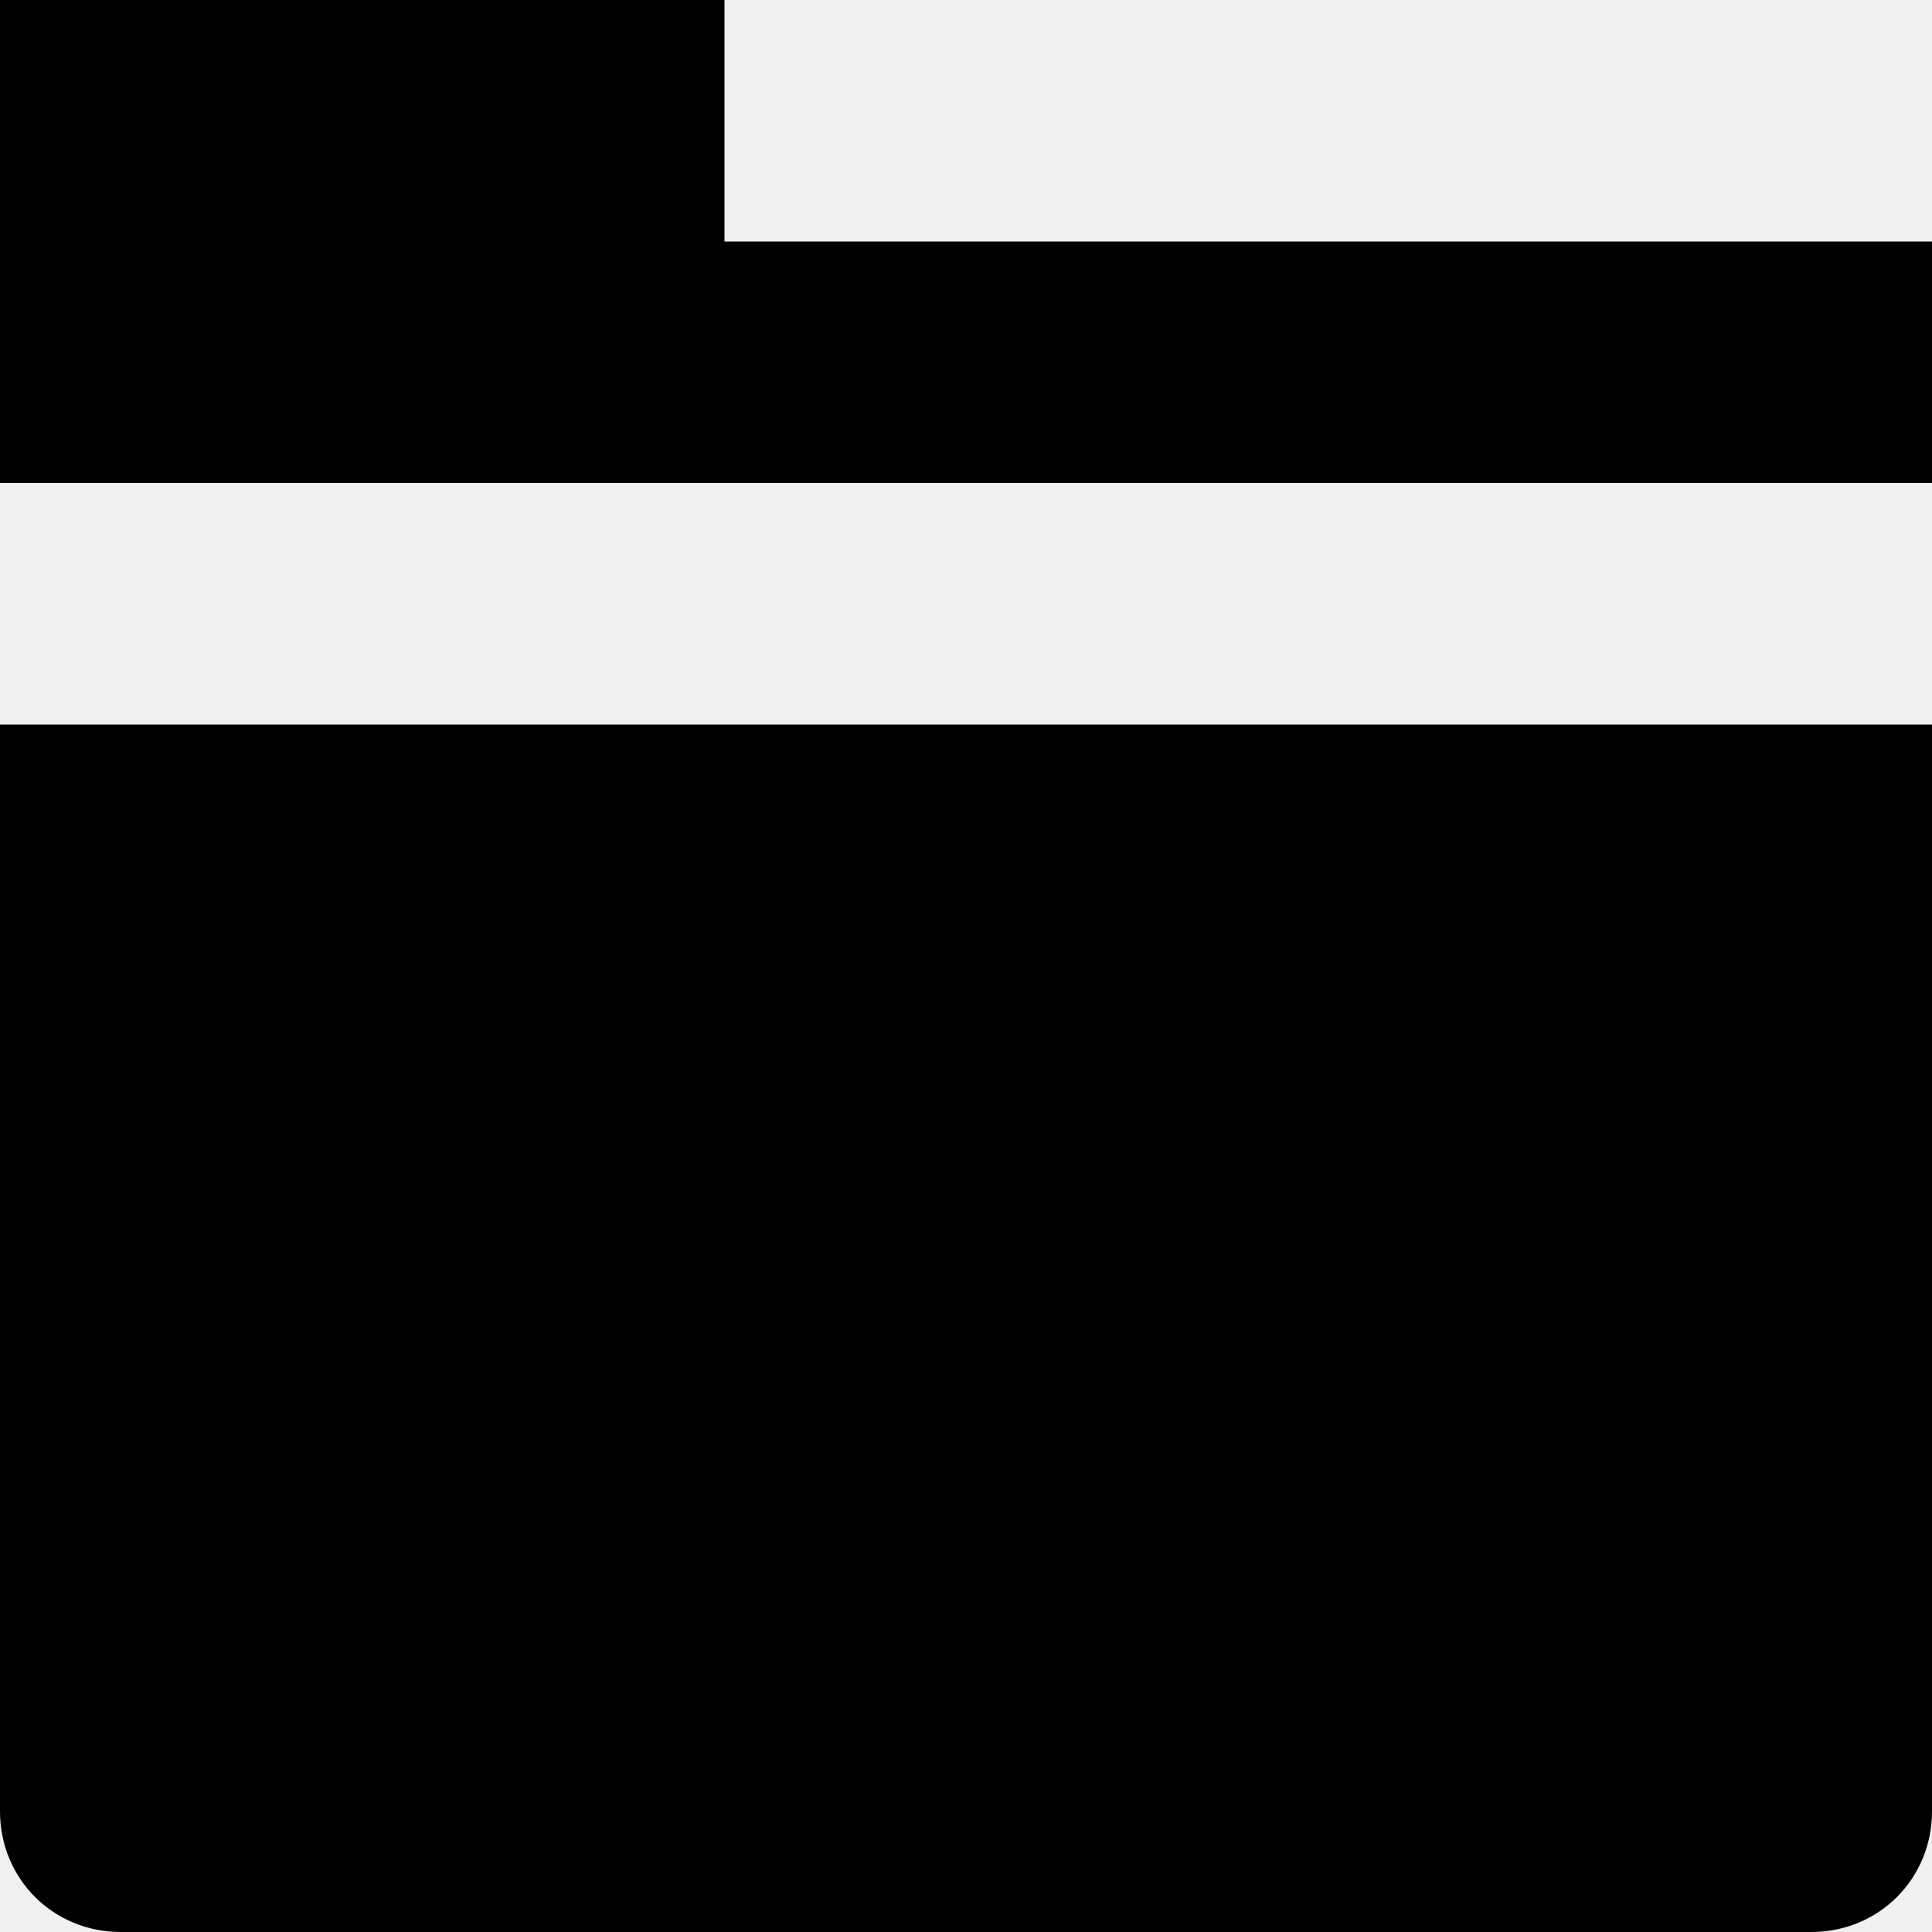
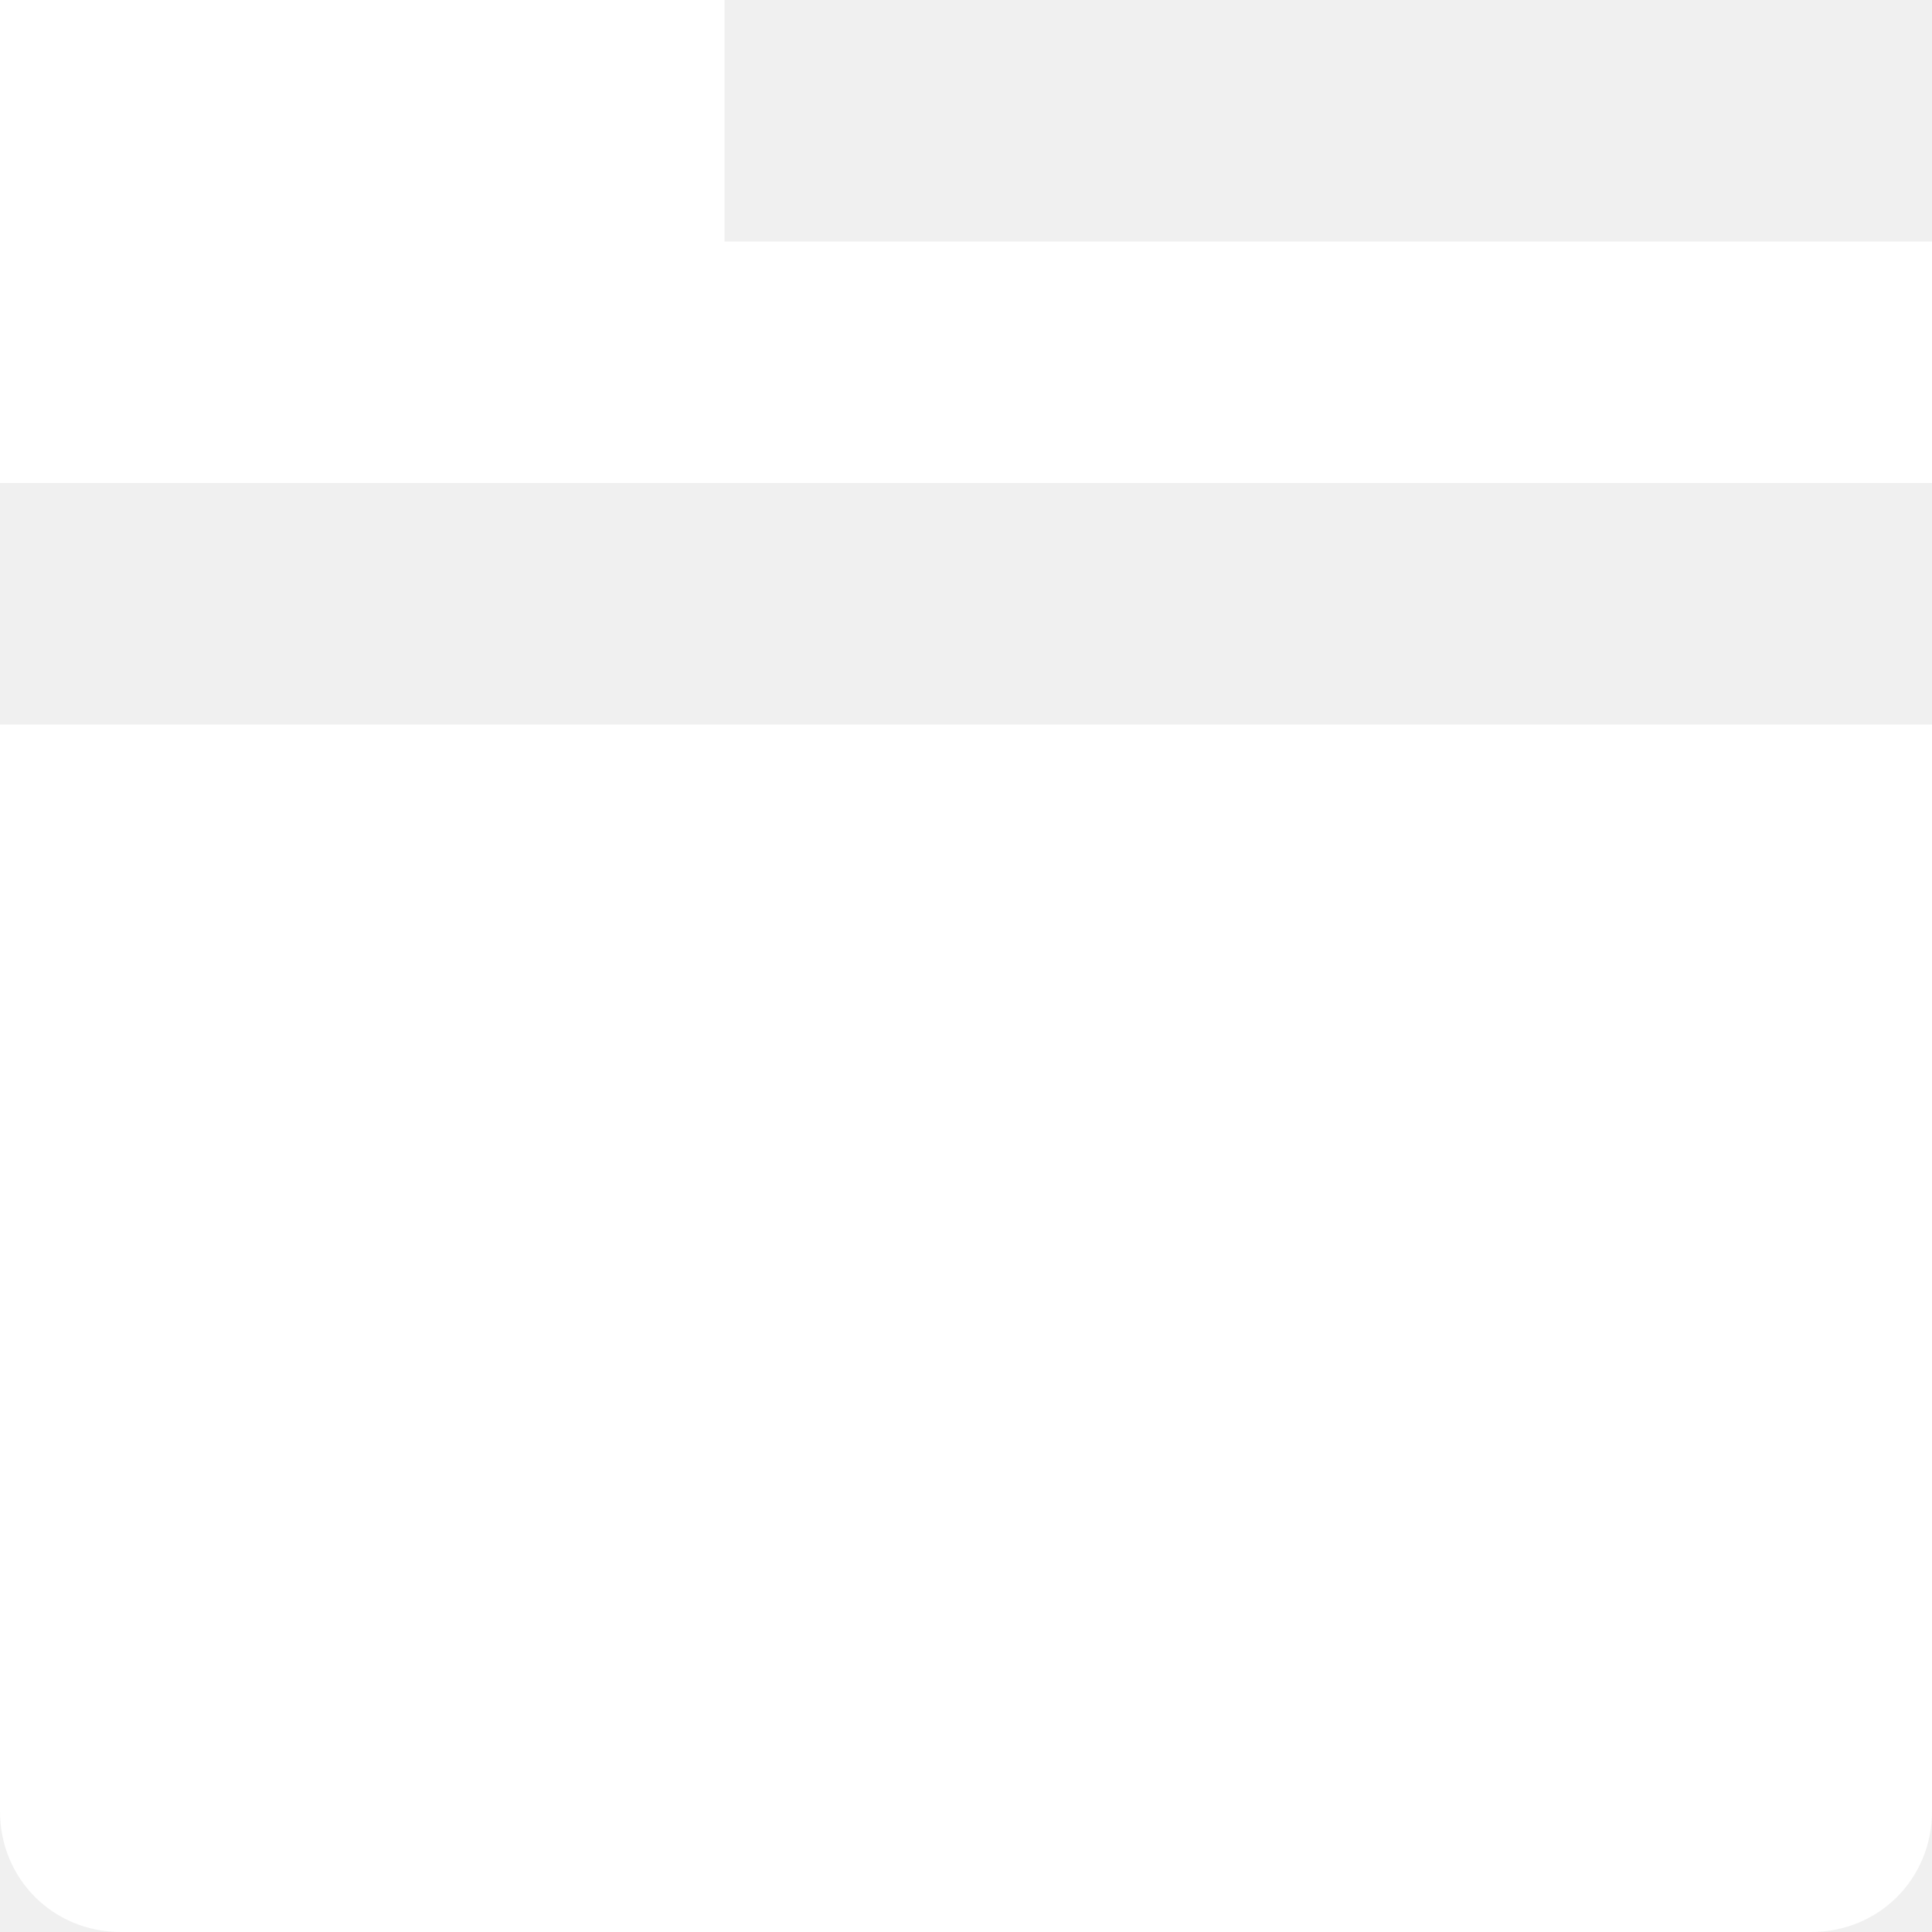
- <svg xmlns="http://www.w3.org/2000/svg" width="8" height="8" viewBox="0 0 8 8">
-   <path d="M0 0v2h8v-1h-5v-1h-3zm0 3v4.5c0 .28.22.5.5.5h7c.28 0 .5-.22.5-.5v-4.5h-8z" />
+ <svg xmlns="http://www.w3.org/2000/svg" width="13" height="13" viewBox="0 0 8 8">
+   <path fill="#ffffff" d="M0 0v2h8v-1h-5v-1h-3zm0 3v4.5c0 .28.22.5.5.5h7c.28 0 .5-.22.5-.5v-4.5h-8z" />
</svg>
